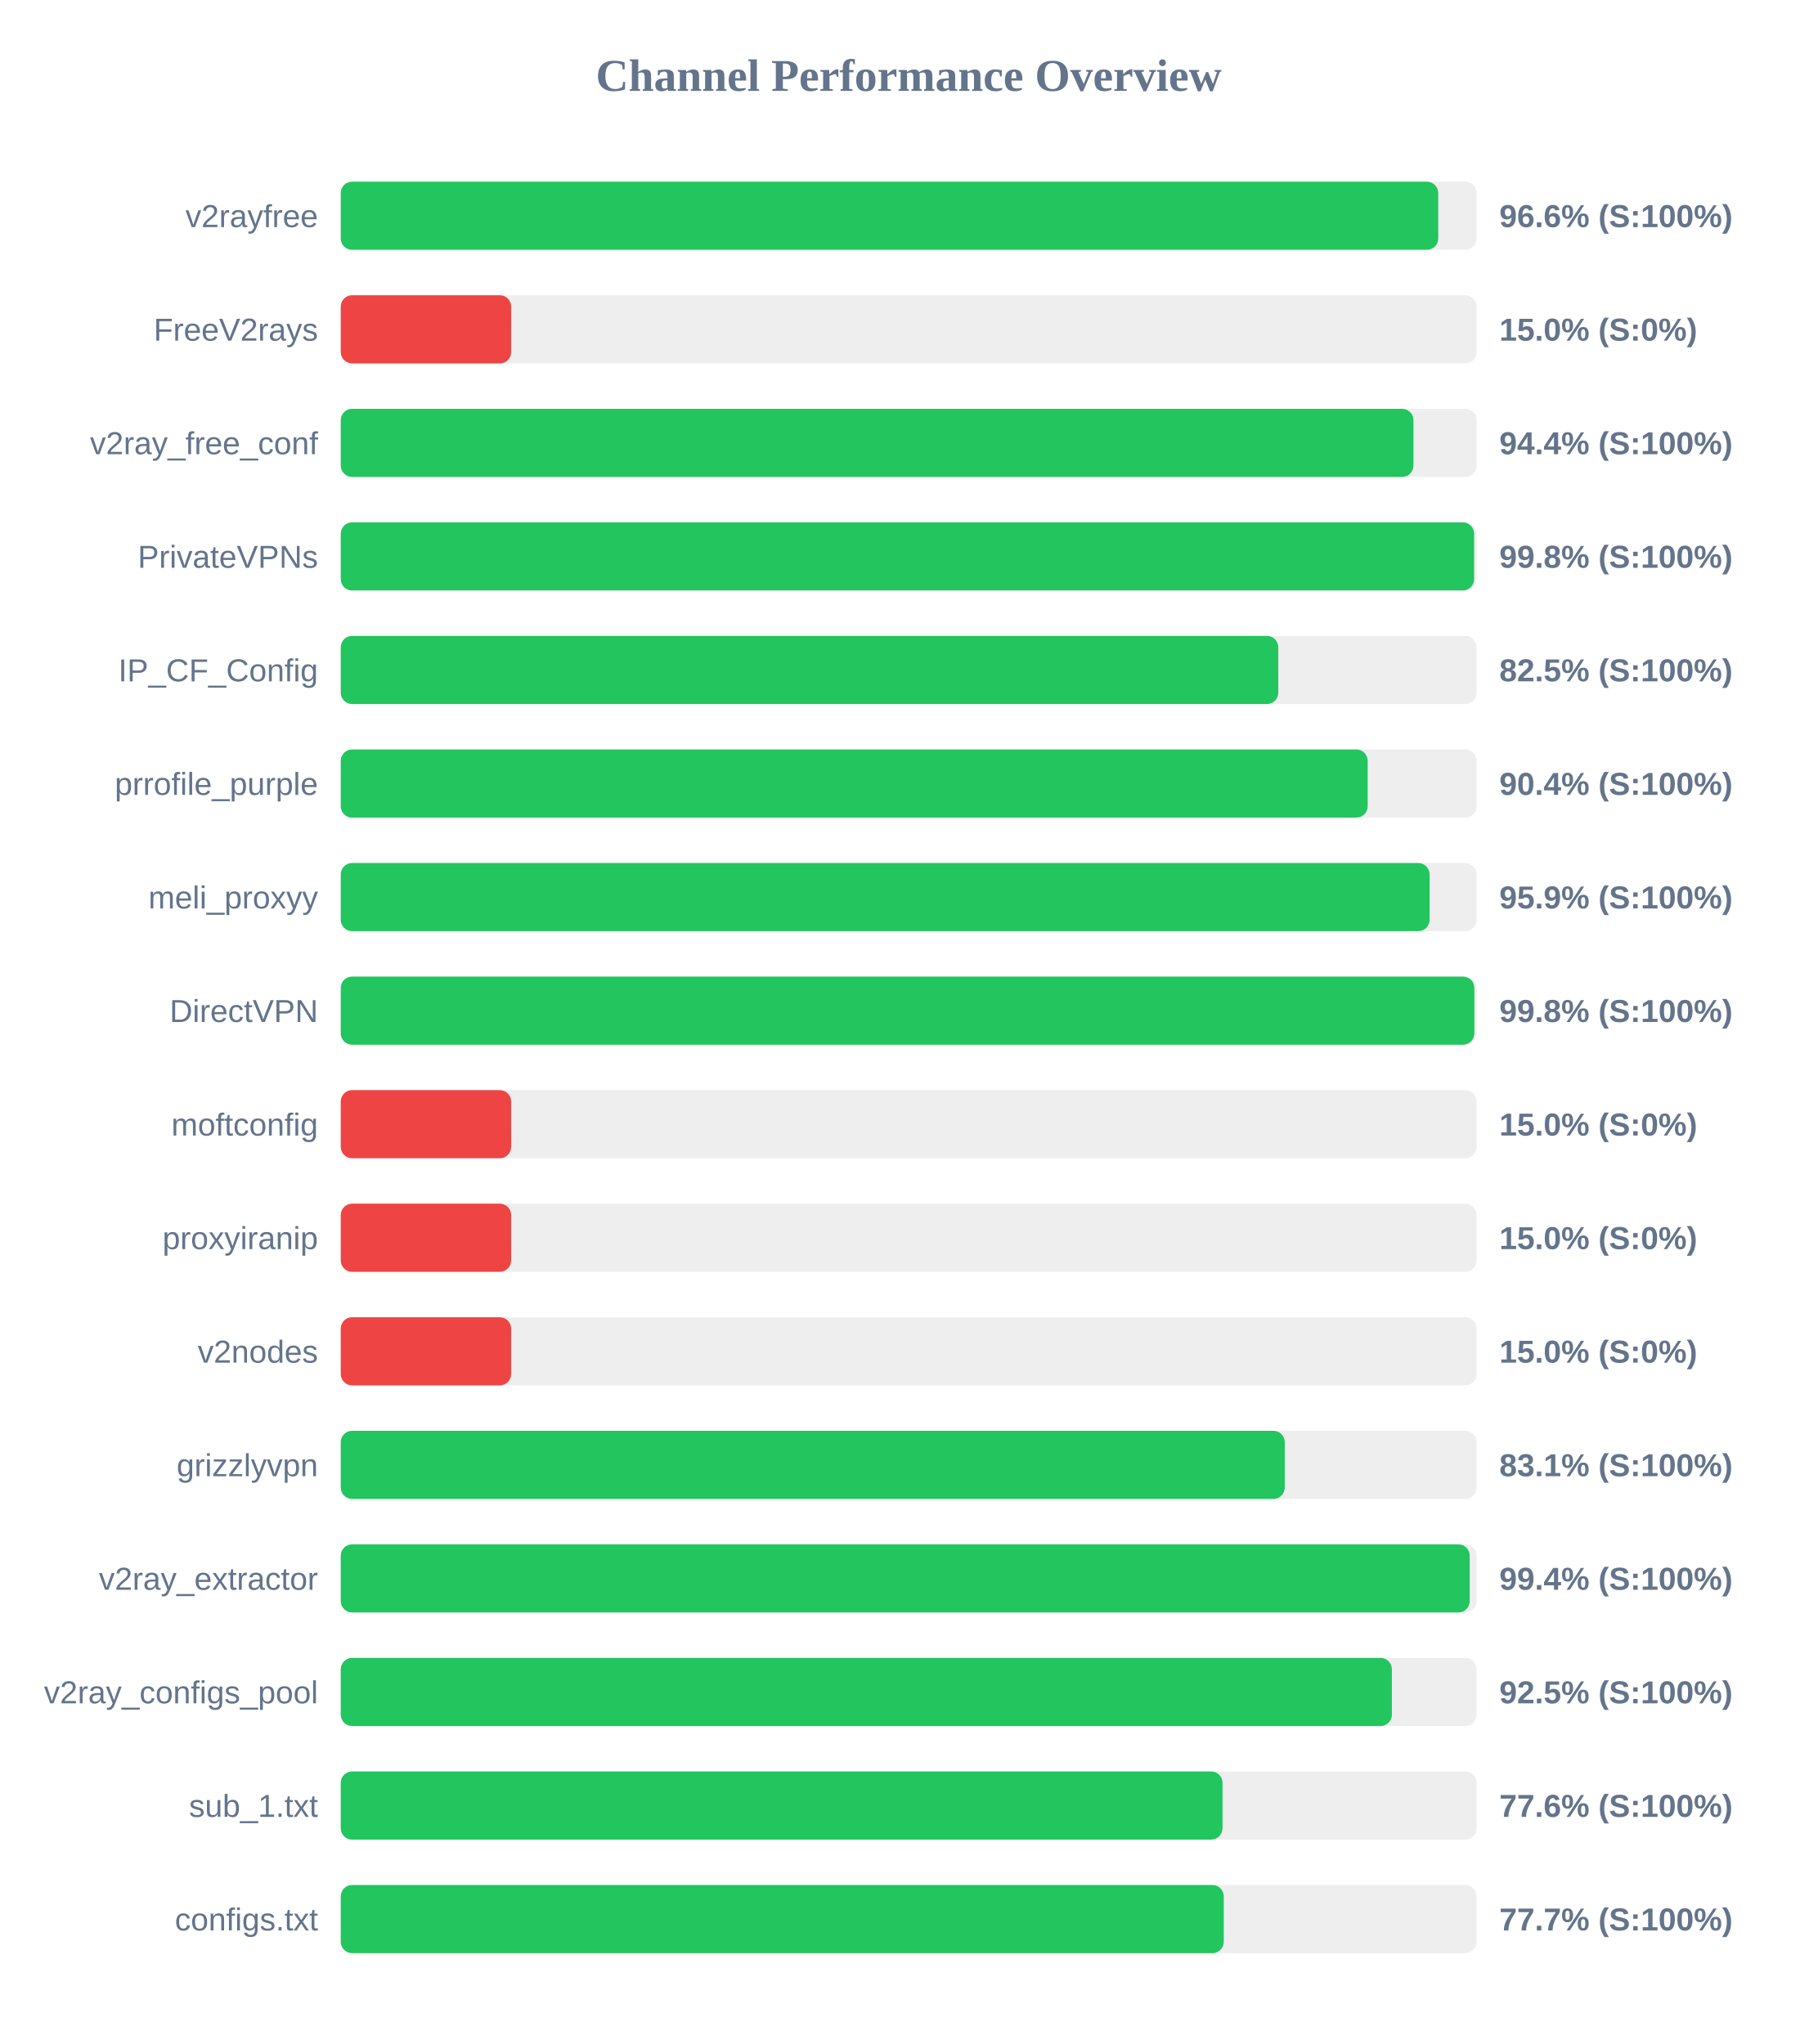
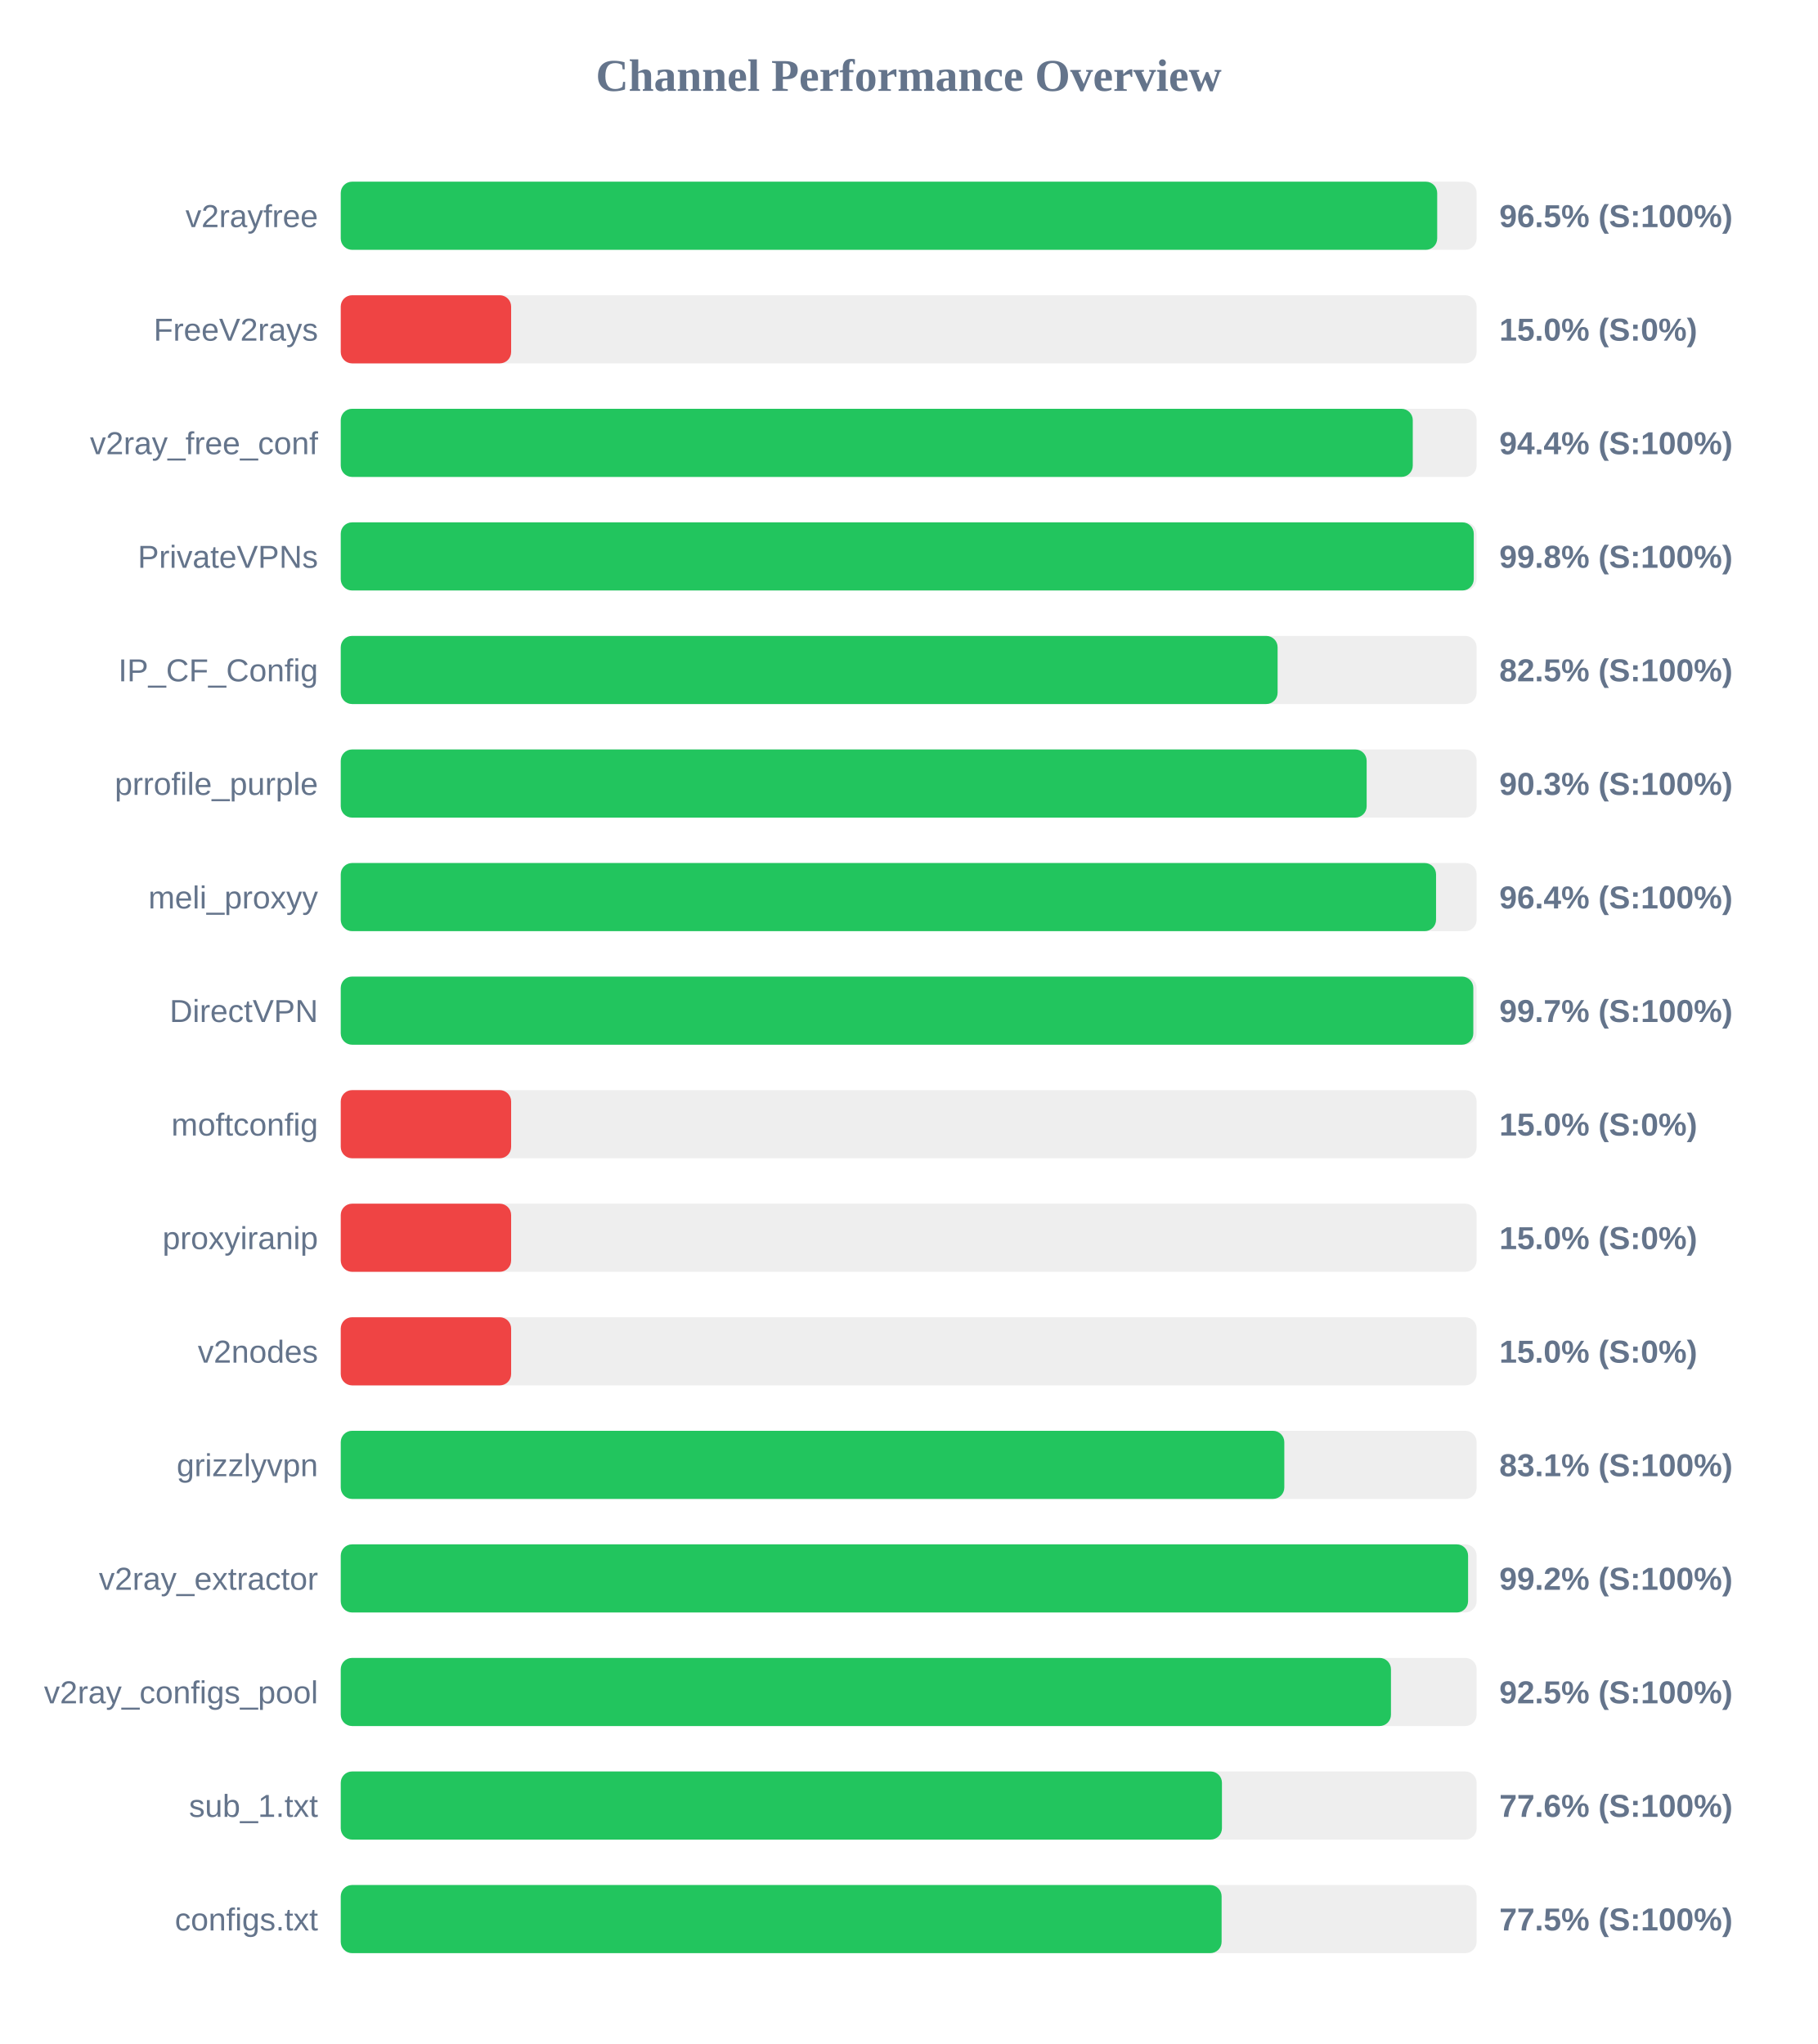
<svg xmlns="http://www.w3.org/2000/svg" width="800" height="900" version="1.1">
  <style>
        .row { font: 14px Arial; fill: #64748b; }
        .score { font: bold 14px Arial; fill: #64748b; }
    </style>
  <text x="400" y="40" text-anchor="middle" font-size="20px" font-weight="bold" fill="#64748b">Channel Performance Overview</text>
  <rect x="150" y="80" width="500" height="30" fill="#eee" rx="5" />
-   <rect x="150" y="80" width="483.1" height="30" fill="#22c55e" rx="5" />
+   <rect x="150" y="80" width="482.65" height="30" fill="#22c55e" rx="5" />
  <text x="140" y="100" text-anchor="end" class="row">v2rayfree</text>
-   <text x="660" y="100" text-anchor="start" class="score">96.6% (S:100%)</text>
+   <text x="660" y="100" text-anchor="start" class="score">96.5% (S:100%)</text>
  <rect x="150" y="130" width="500" height="30" fill="#eee" rx="5" />
  <rect x="150" y="130" width="75.0" height="30" fill="#ef4444" rx="5" />
  <text x="140" y="150" text-anchor="end" class="row">FreeV2rays</text>
  <text x="660" y="150" text-anchor="start" class="score">15.0% (S:0%)</text>
  <rect x="150" y="180" width="500" height="30" fill="#eee" rx="5" />
-   <rect x="150" y="180" width="472.2" height="30" fill="#22c55e" rx="5" />
+   <rect x="150" y="180" width="471.9" height="30" fill="#22c55e" rx="5" />
  <text x="140" y="200" text-anchor="end" class="row">v2ray_free_conf</text>
  <text x="660" y="200" text-anchor="start" class="score">94.4% (S:100%)</text>
  <rect x="150" y="230" width="500" height="30" fill="#eee" rx="5" />
-   <rect x="150" y="230" width="498.9" height="30" fill="#22c55e" rx="5" />
+   <rect x="150" y="230" width="498.75" height="30" fill="#22c55e" rx="5" />
  <text x="140" y="250" text-anchor="end" class="row">PrivateVPNs</text>
  <text x="660" y="250" text-anchor="start" class="score">99.8% (S:100%)</text>
  <rect x="150" y="280" width="500" height="30" fill="#eee" rx="5" />
-   <rect x="150" y="280" width="412.7" height="30" fill="#22c55e" rx="5" />
+   <rect x="150" y="280" width="412.4" height="30" fill="#22c55e" rx="5" />
  <text x="140" y="300" text-anchor="end" class="row">IP_CF_Config</text>
  <text x="660" y="300" text-anchor="start" class="score">82.5% (S:100%)</text>
  <rect x="150" y="330" width="500" height="30" fill="#eee" rx="5" />
-   <rect x="150" y="330" width="452.05" height="30" fill="#22c55e" rx="5" />
+   <rect x="150" y="330" width="451.6" height="30" fill="#22c55e" rx="5" />
  <text x="140" y="350" text-anchor="end" class="row">prrofile_purple</text>
-   <text x="660" y="350" text-anchor="start" class="score">90.4% (S:100%)</text>
+   <text x="660" y="350" text-anchor="start" class="score">90.3% (S:100%)</text>
  <rect x="150" y="380" width="500" height="30" fill="#eee" rx="5" />
-   <rect x="150" y="380" width="479.3" height="30" fill="#22c55e" rx="5" />
+   <rect x="150" y="380" width="482.15" height="30" fill="#22c55e" rx="5" />
  <text x="140" y="400" text-anchor="end" class="row">meli_proxyy</text>
-   <text x="660" y="400" text-anchor="start" class="score">95.9% (S:100%)</text>
+   <text x="660" y="400" text-anchor="start" class="score">96.4% (S:100%)</text>
  <rect x="150" y="430" width="500" height="30" fill="#eee" rx="5" />
-   <rect x="150" y="430" width="499.0" height="30" fill="#22c55e" rx="5" />
+   <rect x="150" y="430" width="498.55" height="30" fill="#22c55e" rx="5" />
  <text x="140" y="450" text-anchor="end" class="row">DirectVPN</text>
-   <text x="660" y="450" text-anchor="start" class="score">99.8% (S:100%)</text>
+   <text x="660" y="450" text-anchor="start" class="score">99.7% (S:100%)</text>
  <rect x="150" y="480" width="500" height="30" fill="#eee" rx="5" />
  <rect x="150" y="480" width="75.0" height="30" fill="#ef4444" rx="5" />
  <text x="140" y="500" text-anchor="end" class="row">moftconfig</text>
  <text x="660" y="500" text-anchor="start" class="score">15.0% (S:0%)</text>
  <rect x="150" y="530" width="500" height="30" fill="#eee" rx="5" />
  <rect x="150" y="530" width="75.0" height="30" fill="#ef4444" rx="5" />
  <text x="140" y="550" text-anchor="end" class="row">proxyiranip</text>
  <text x="660" y="550" text-anchor="start" class="score">15.0% (S:0%)</text>
  <rect x="150" y="580" width="500" height="30" fill="#eee" rx="5" />
  <rect x="150" y="580" width="75.0" height="30" fill="#ef4444" rx="5" />
  <text x="140" y="600" text-anchor="end" class="row">v2nodes</text>
  <text x="660" y="600" text-anchor="start" class="score">15.0% (S:0%)</text>
  <rect x="150" y="630" width="500" height="30" fill="#eee" rx="5" />
-   <rect x="150" y="630" width="415.55" height="30" fill="#22c55e" rx="5" />
+   <rect x="150" y="630" width="415.35" height="30" fill="#22c55e" rx="5" />
  <text x="140" y="650" text-anchor="end" class="row">grizzlyvpn</text>
  <text x="660" y="650" text-anchor="start" class="score">83.1% (S:100%)</text>
  <rect x="150" y="680" width="500" height="30" fill="#eee" rx="5" />
-   <rect x="150" y="680" width="496.95" height="30" fill="#22c55e" rx="5" />
+   <rect x="150" y="680" width="496.25" height="30" fill="#22c55e" rx="5" />
  <text x="140" y="700" text-anchor="end" class="row">v2ray_extractor</text>
-   <text x="660" y="700" text-anchor="start" class="score">99.4% (S:100%)</text>
+   <text x="660" y="700" text-anchor="start" class="score">99.2% (S:100%)</text>
  <rect x="150" y="730" width="500" height="30" fill="#eee" rx="5" />
-   <rect x="150" y="730" width="462.7" height="30" fill="#22c55e" rx="5" />
+   <rect x="150" y="730" width="462.3" height="30" fill="#22c55e" rx="5" />
  <text x="140" y="750" text-anchor="end" class="row">v2ray_configs_pool</text>
  <text x="660" y="750" text-anchor="start" class="score">92.5% (S:100%)</text>
  <rect x="150" y="780" width="500" height="30" fill="#eee" rx="5" />
-   <rect x="150" y="780" width="388.15" height="30" fill="#22c55e" rx="5" />
+   <rect x="150" y="780" width="387.9" height="30" fill="#22c55e" rx="5" />
  <text x="140" y="800" text-anchor="end" class="row">sub_1.txt</text>
  <text x="660" y="800" text-anchor="start" class="score">77.6% (S:100%)</text>
  <rect x="150" y="830" width="500" height="30" fill="#eee" rx="5" />
-   <rect x="150" y="830" width="388.7" height="30" fill="#22c55e" rx="5" />
+   <rect x="150" y="830" width="387.75" height="30" fill="#22c55e" rx="5" />
  <text x="140" y="850" text-anchor="end" class="row">configs.txt</text>
-   <text x="660" y="850" text-anchor="start" class="score">77.7% (S:100%)</text>
+   <text x="660" y="850" text-anchor="start" class="score">77.5% (S:100%)</text>
</svg>
